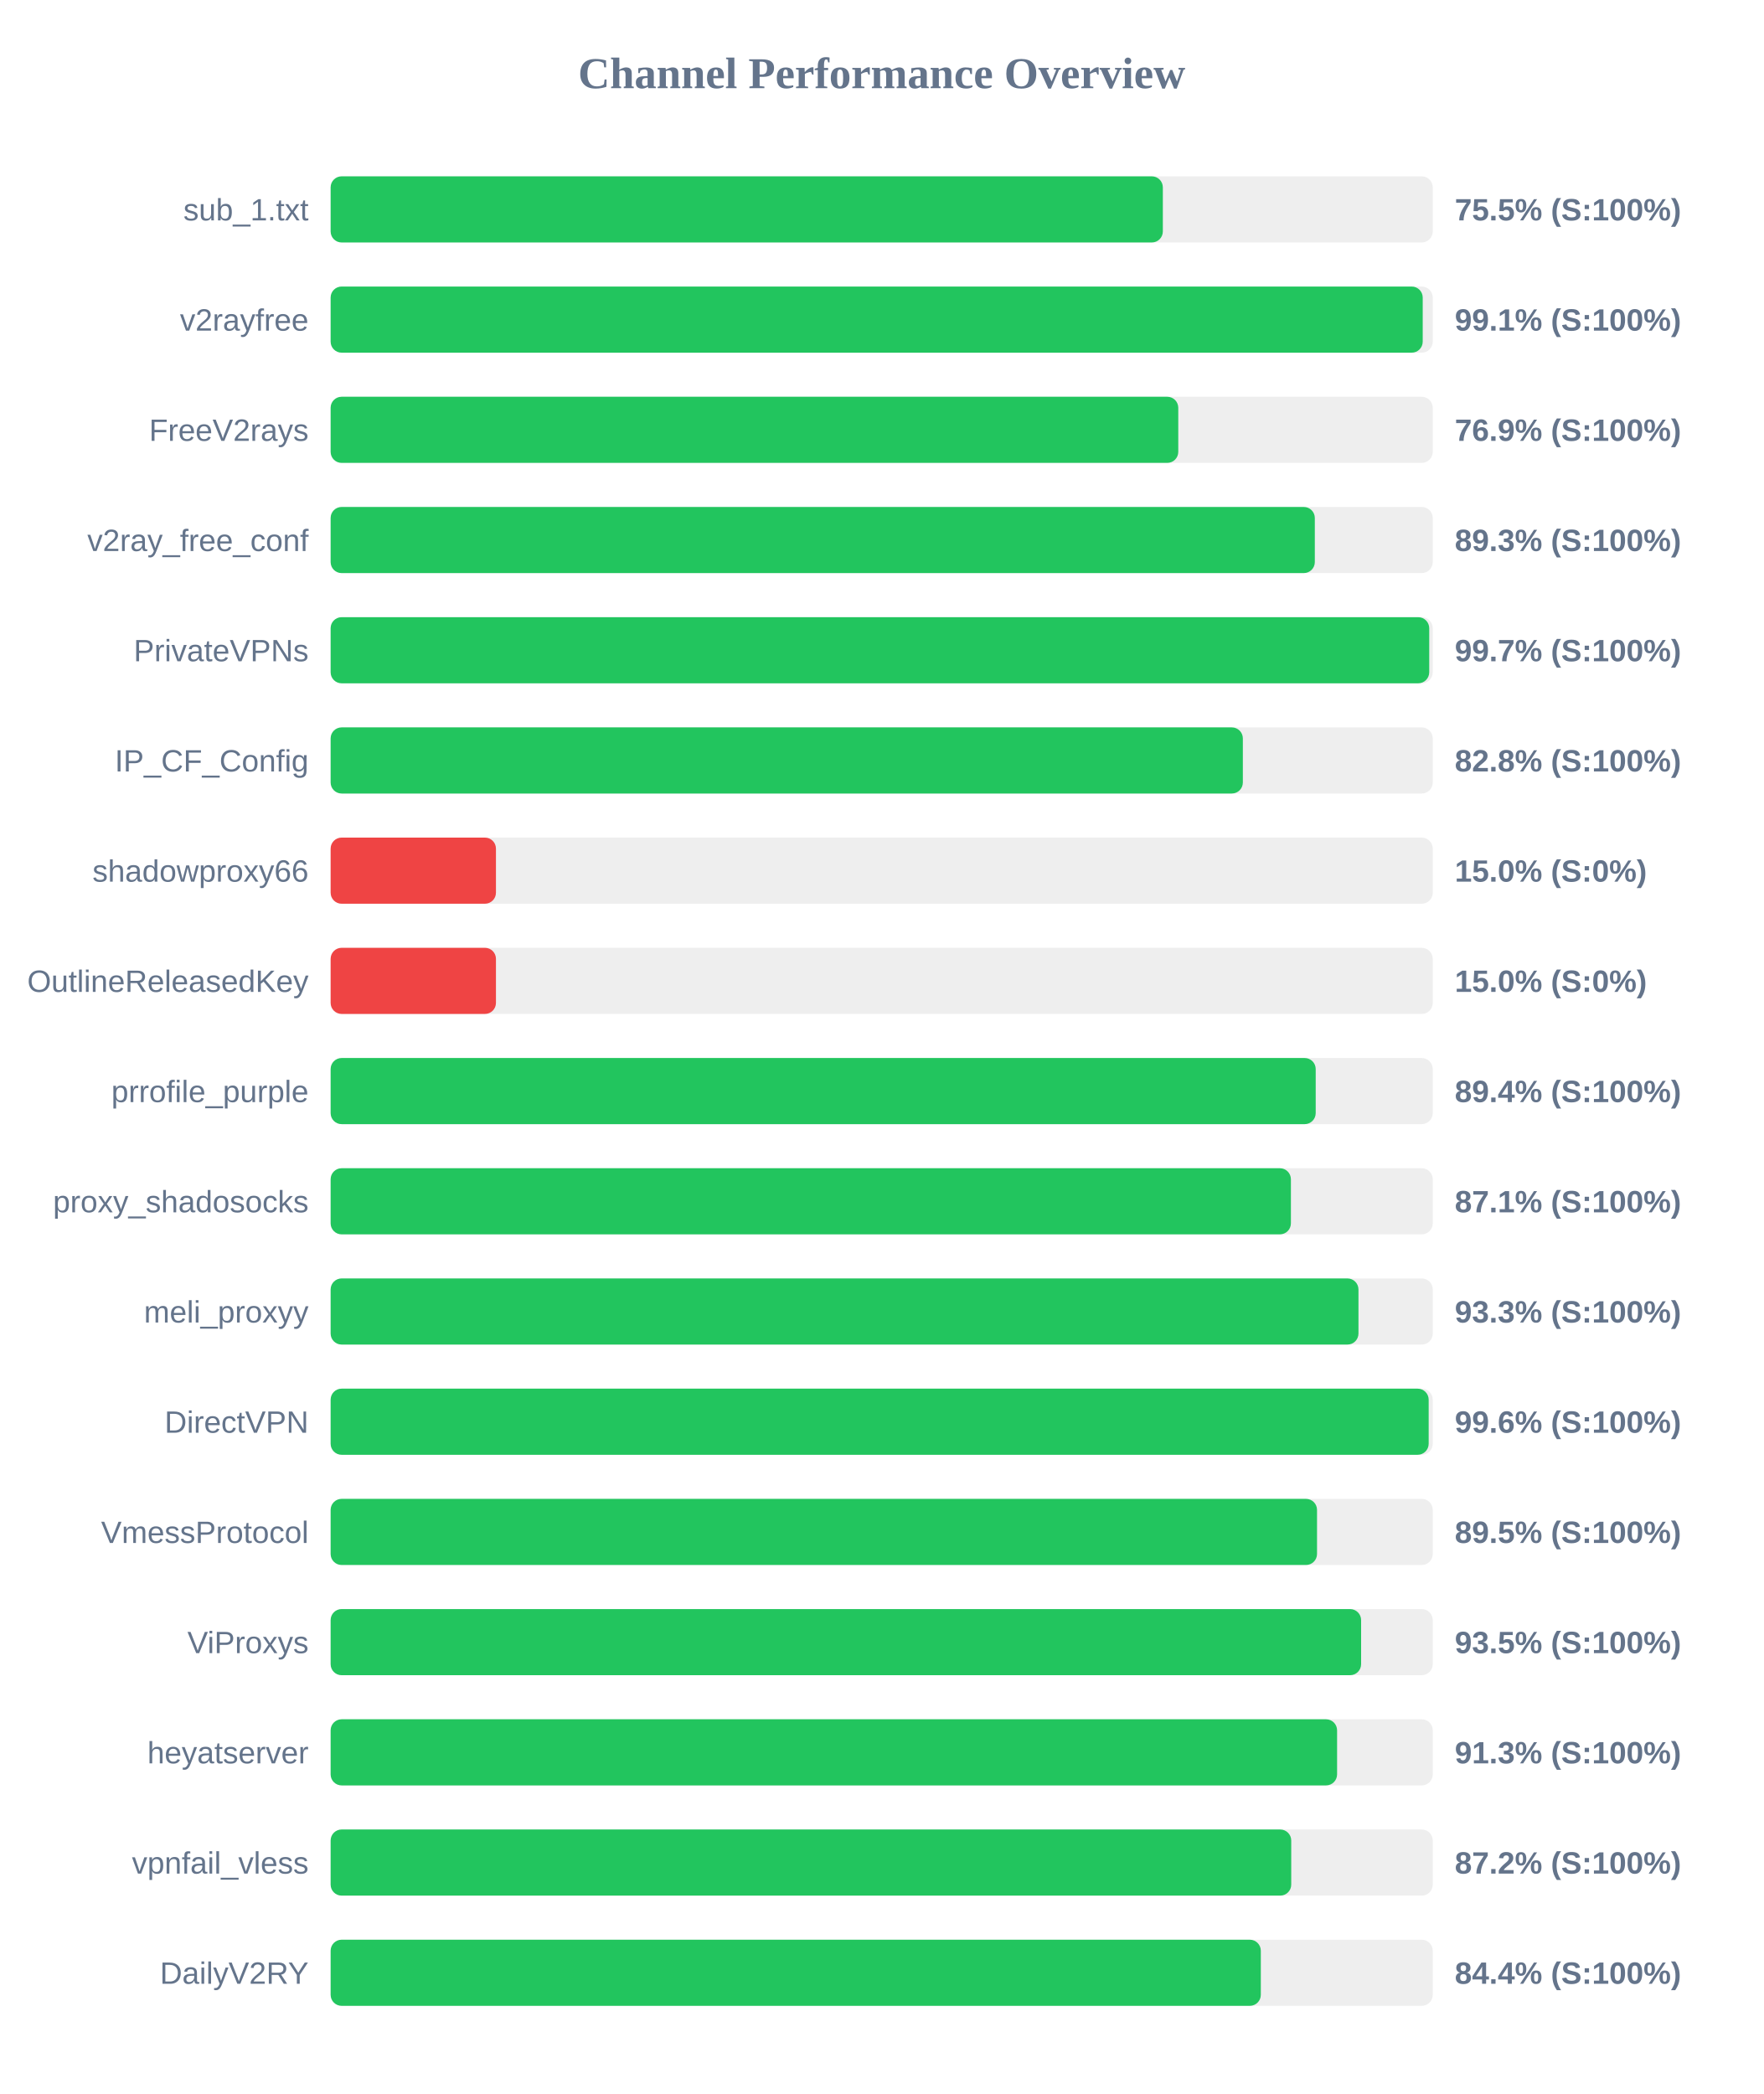
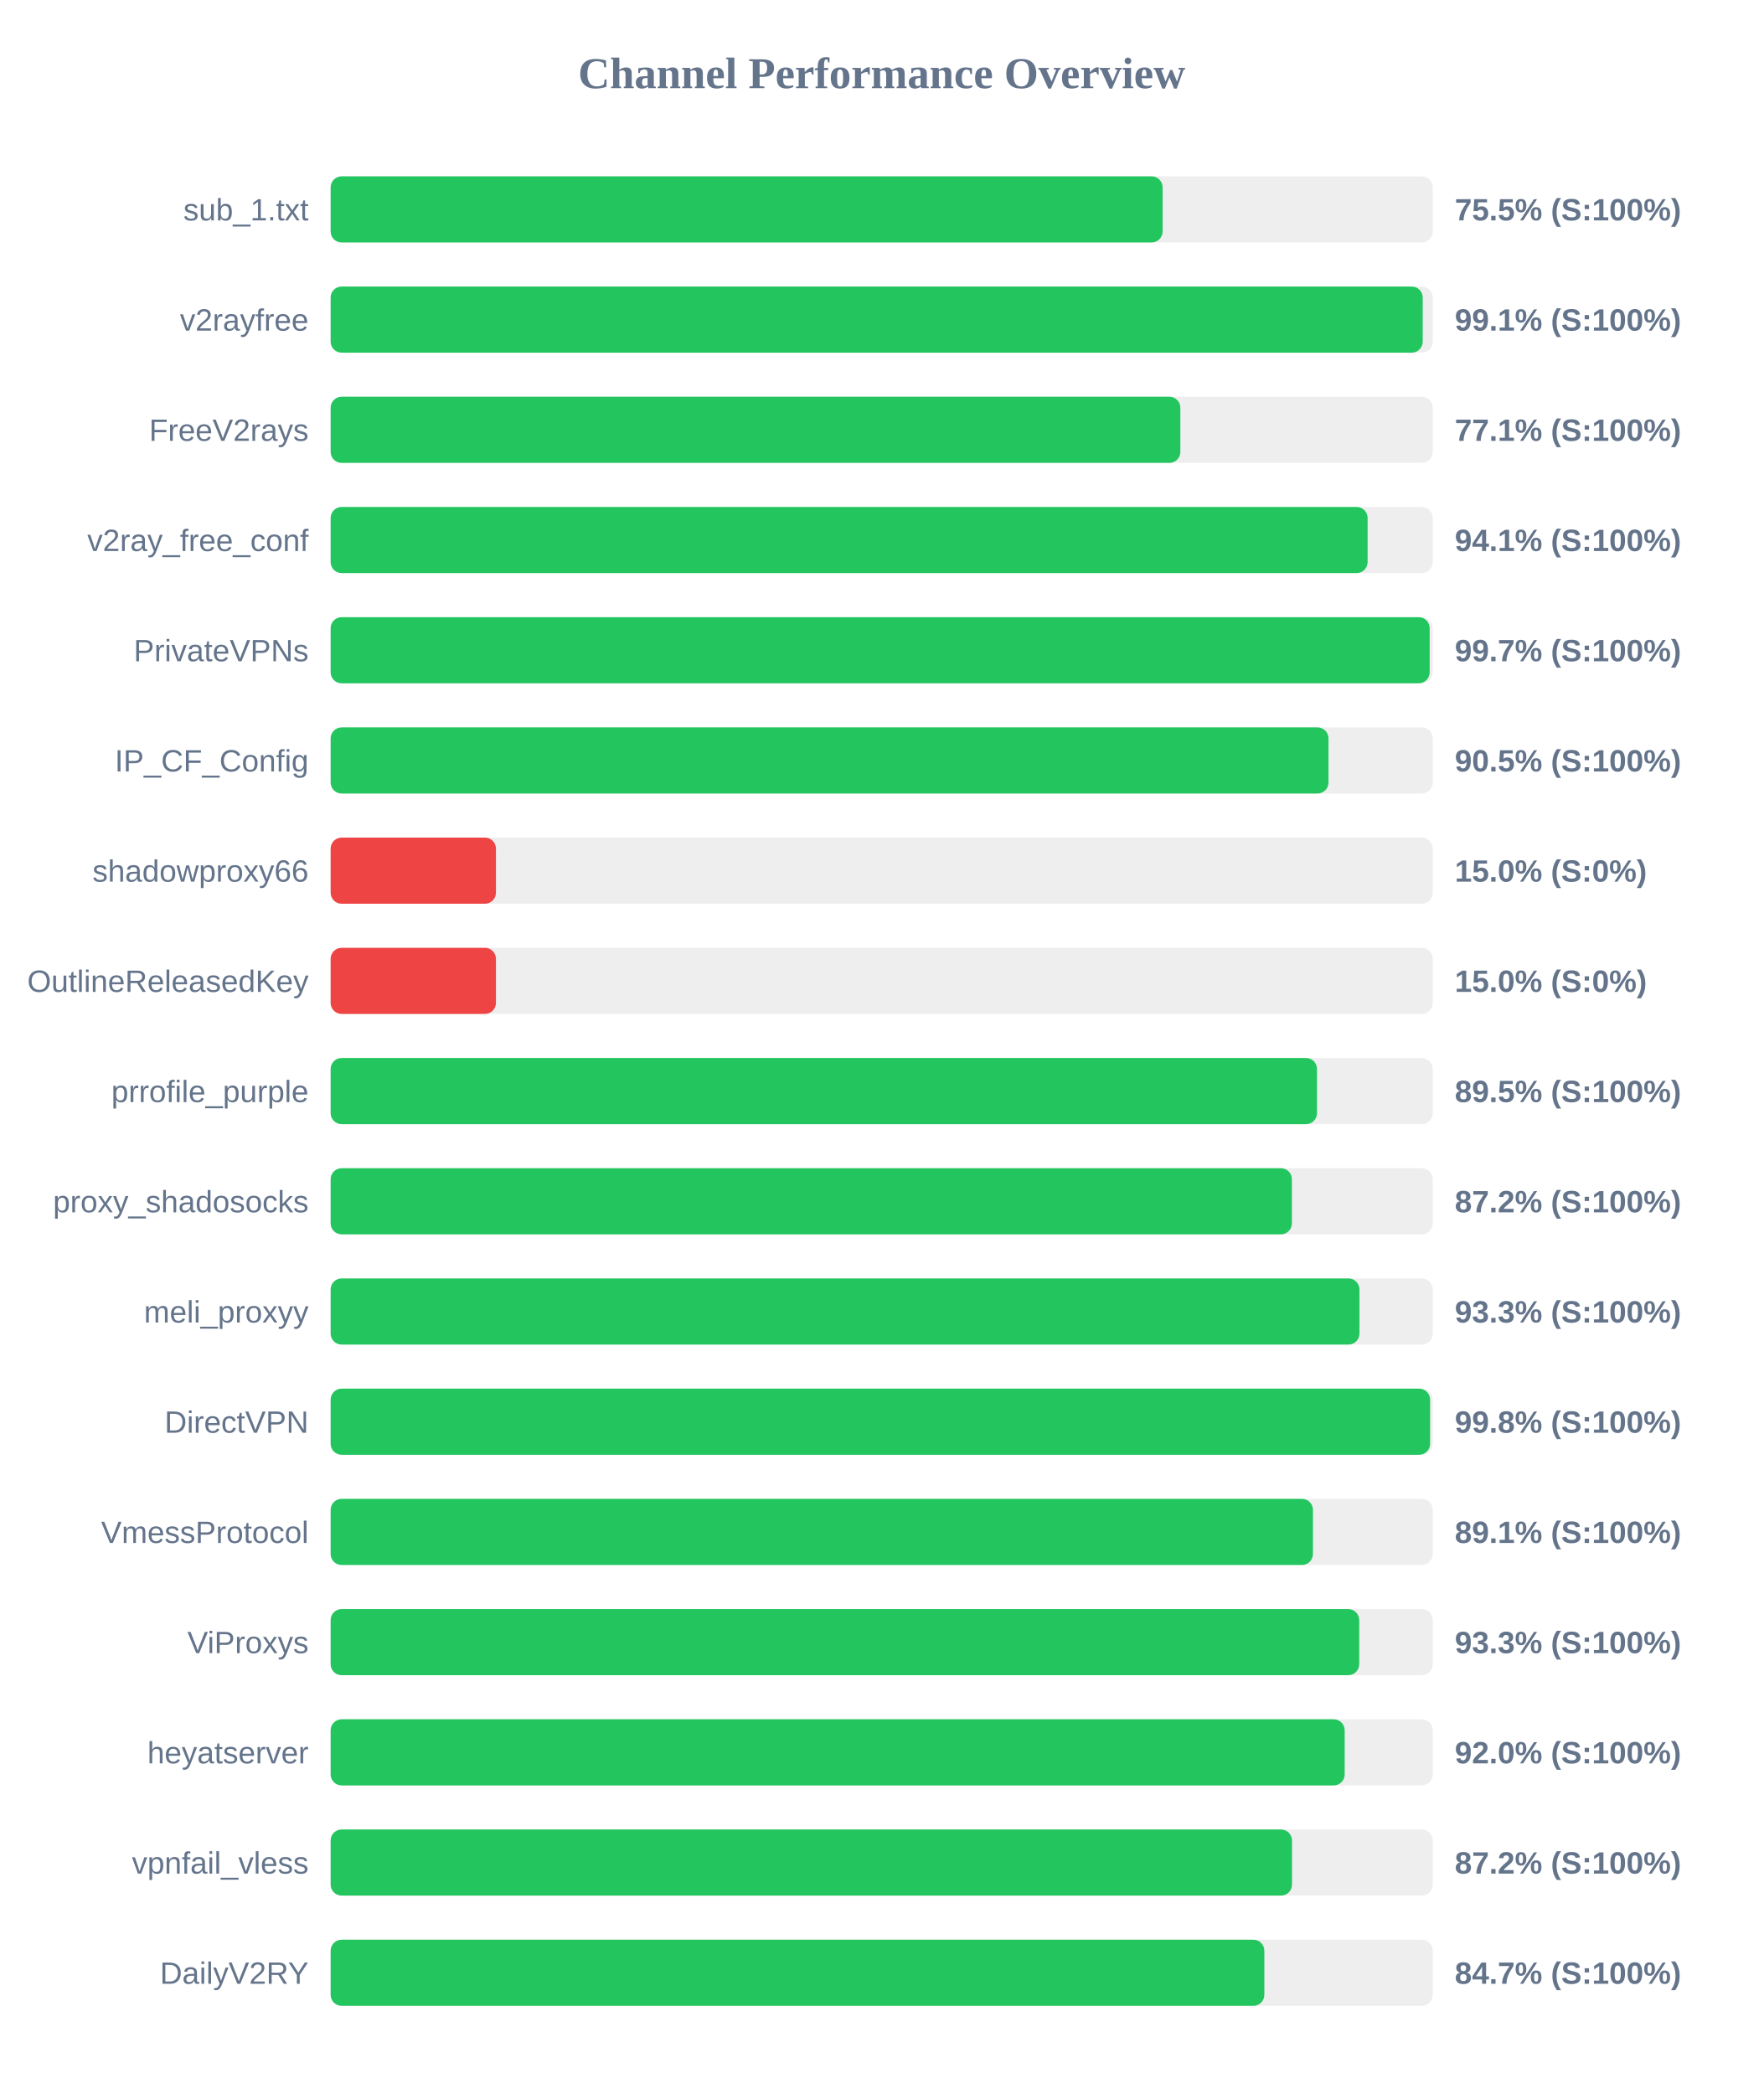
<svg xmlns="http://www.w3.org/2000/svg" width="800" height="950" version="1.1">
  <style>
        .row { font: 14px Arial; fill: #64748b; }
        .score { font: bold 14px Arial; fill: #64748b; }
    </style>
  <text x="400" y="40" text-anchor="middle" font-size="20px" font-weight="bold" fill="#64748b">Channel Performance Overview</text>
  <rect x="150" y="80" width="500" height="30" fill="#eee" rx="5" />
-   <rect x="150" y="80" width="377.55" height="30" fill="#22c55e" rx="5" />
+   <rect x="150" y="80" width="377.45" height="30" fill="#22c55e" rx="5" />
  <text x="140" y="100" text-anchor="end" class="row">sub_1.txt</text>
  <text x="660" y="100" text-anchor="start" class="score">75.5% (S:100%)</text>
  <rect x="150" y="130" width="500" height="30" fill="#eee" rx="5" />
  <rect x="150" y="130" width="495.45" height="30" fill="#22c55e" rx="5" />
  <text x="140" y="150" text-anchor="end" class="row">v2rayfree</text>
  <text x="660" y="150" text-anchor="start" class="score">99.1% (S:100%)</text>
  <rect x="150" y="180" width="500" height="30" fill="#eee" rx="5" />
-   <rect x="150" y="180" width="384.55" height="30" fill="#22c55e" rx="5" />
+   <rect x="150" y="180" width="385.5" height="30" fill="#22c55e" rx="5" />
  <text x="140" y="200" text-anchor="end" class="row">FreeV2rays</text>
-   <text x="660" y="200" text-anchor="start" class="score">76.9% (S:100%)</text>
+   <text x="660" y="200" text-anchor="start" class="score">77.1% (S:100%)</text>
  <rect x="150" y="230" width="500" height="30" fill="#eee" rx="5" />
-   <rect x="150" y="230" width="446.5" height="30" fill="#22c55e" rx="5" />
+   <rect x="150" y="230" width="470.45" height="30" fill="#22c55e" rx="5" />
  <text x="140" y="250" text-anchor="end" class="row">v2ray_free_conf</text>
-   <text x="660" y="250" text-anchor="start" class="score">89.3% (S:100%)</text>
+   <text x="660" y="250" text-anchor="start" class="score">94.1% (S:100%)</text>
  <rect x="150" y="280" width="500" height="30" fill="#eee" rx="5" />
-   <rect x="150" y="280" width="498.4" height="30" fill="#22c55e" rx="5" />
+   <rect x="150" y="280" width="498.6" height="30" fill="#22c55e" rx="5" />
  <text x="140" y="300" text-anchor="end" class="row">PrivateVPNs</text>
  <text x="660" y="300" text-anchor="start" class="score">99.7% (S:100%)</text>
  <rect x="150" y="330" width="500" height="30" fill="#eee" rx="5" />
-   <rect x="150" y="330" width="413.85" height="30" fill="#22c55e" rx="5" />
+   <rect x="150" y="330" width="452.7" height="30" fill="#22c55e" rx="5" />
  <text x="140" y="350" text-anchor="end" class="row">IP_CF_Config</text>
-   <text x="660" y="350" text-anchor="start" class="score">82.8% (S:100%)</text>
+   <text x="660" y="350" text-anchor="start" class="score">90.5% (S:100%)</text>
  <rect x="150" y="380" width="500" height="30" fill="#eee" rx="5" />
  <rect x="150" y="380" width="75.0" height="30" fill="#ef4444" rx="5" />
  <text x="140" y="400" text-anchor="end" class="row">shadowproxy66</text>
  <text x="660" y="400" text-anchor="start" class="score">15.0% (S:0%)</text>
  <rect x="150" y="430" width="500" height="30" fill="#eee" rx="5" />
  <rect x="150" y="430" width="75.0" height="30" fill="#ef4444" rx="5" />
  <text x="140" y="450" text-anchor="end" class="row">OutlineReleasedKey</text>
  <text x="660" y="450" text-anchor="start" class="score">15.0% (S:0%)</text>
  <rect x="150" y="480" width="500" height="30" fill="#eee" rx="5" />
-   <rect x="150" y="480" width="446.9" height="30" fill="#22c55e" rx="5" />
+   <rect x="150" y="480" width="447.5" height="30" fill="#22c55e" rx="5" />
  <text x="140" y="500" text-anchor="end" class="row">prrofile_purple</text>
-   <text x="660" y="500" text-anchor="start" class="score">89.4% (S:100%)</text>
+   <text x="660" y="500" text-anchor="start" class="score">89.5% (S:100%)</text>
  <rect x="150" y="530" width="500" height="30" fill="#eee" rx="5" />
-   <rect x="150" y="530" width="435.65" height="30" fill="#22c55e" rx="5" />
+   <rect x="150" y="530" width="436.1" height="30" fill="#22c55e" rx="5" />
  <text x="140" y="550" text-anchor="end" class="row">proxy_shadosocks</text>
-   <text x="660" y="550" text-anchor="start" class="score">87.1% (S:100%)</text>
+   <text x="660" y="550" text-anchor="start" class="score">87.2% (S:100%)</text>
  <rect x="150" y="580" width="500" height="30" fill="#eee" rx="5" />
-   <rect x="150" y="580" width="466.3" height="30" fill="#22c55e" rx="5" />
+   <rect x="150" y="580" width="466.75" height="30" fill="#22c55e" rx="5" />
  <text x="140" y="600" text-anchor="end" class="row">meli_proxyy</text>
  <text x="660" y="600" text-anchor="start" class="score">93.3% (S:100%)</text>
  <rect x="150" y="630" width="500" height="30" fill="#eee" rx="5" />
-   <rect x="150" y="630" width="498.15" height="30" fill="#22c55e" rx="5" />
+   <rect x="150" y="630" width="498.8" height="30" fill="#22c55e" rx="5" />
  <text x="140" y="650" text-anchor="end" class="row">DirectVPN</text>
-   <text x="660" y="650" text-anchor="start" class="score">99.6% (S:100%)</text>
+   <text x="660" y="650" text-anchor="start" class="score">99.8% (S:100%)</text>
  <rect x="150" y="680" width="500" height="30" fill="#eee" rx="5" />
-   <rect x="150" y="680" width="447.5" height="30" fill="#22c55e" rx="5" />
+   <rect x="150" y="680" width="445.65" height="30" fill="#22c55e" rx="5" />
  <text x="140" y="700" text-anchor="end" class="row">VmessProtocol</text>
-   <text x="660" y="700" text-anchor="start" class="score">89.5% (S:100%)</text>
+   <text x="660" y="700" text-anchor="start" class="score">89.1% (S:100%)</text>
  <rect x="150" y="730" width="500" height="30" fill="#eee" rx="5" />
-   <rect x="150" y="730" width="467.5" height="30" fill="#22c55e" rx="5" />
+   <rect x="150" y="730" width="466.65" height="30" fill="#22c55e" rx="5" />
  <text x="140" y="750" text-anchor="end" class="row">ViProxys</text>
-   <text x="660" y="750" text-anchor="start" class="score">93.5% (S:100%)</text>
+   <text x="660" y="750" text-anchor="start" class="score">93.3% (S:100%)</text>
  <rect x="150" y="780" width="500" height="30" fill="#eee" rx="5" />
-   <rect x="150" y="780" width="456.6" height="30" fill="#22c55e" rx="5" />
+   <rect x="150" y="780" width="460.05" height="30" fill="#22c55e" rx="5" />
  <text x="140" y="800" text-anchor="end" class="row">heyatserver</text>
-   <text x="660" y="800" text-anchor="start" class="score">91.3% (S:100%)</text>
+   <text x="660" y="800" text-anchor="start" class="score">92.0% (S:100%)</text>
  <rect x="150" y="830" width="500" height="30" fill="#eee" rx="5" />
-   <rect x="150" y="830" width="435.8" height="30" fill="#22c55e" rx="5" />
+   <rect x="150" y="830" width="436.15" height="30" fill="#22c55e" rx="5" />
  <text x="140" y="850" text-anchor="end" class="row">vpnfail_vless</text>
  <text x="660" y="850" text-anchor="start" class="score">87.2% (S:100%)</text>
  <rect x="150" y="880" width="500" height="30" fill="#eee" rx="5" />
-   <rect x="150" y="880" width="422.0" height="30" fill="#22c55e" rx="5" />
+   <rect x="150" y="880" width="423.6" height="30" fill="#22c55e" rx="5" />
  <text x="140" y="900" text-anchor="end" class="row">DailyV2RY</text>
-   <text x="660" y="900" text-anchor="start" class="score">84.4% (S:100%)</text>
+   <text x="660" y="900" text-anchor="start" class="score">84.7% (S:100%)</text>
</svg>
